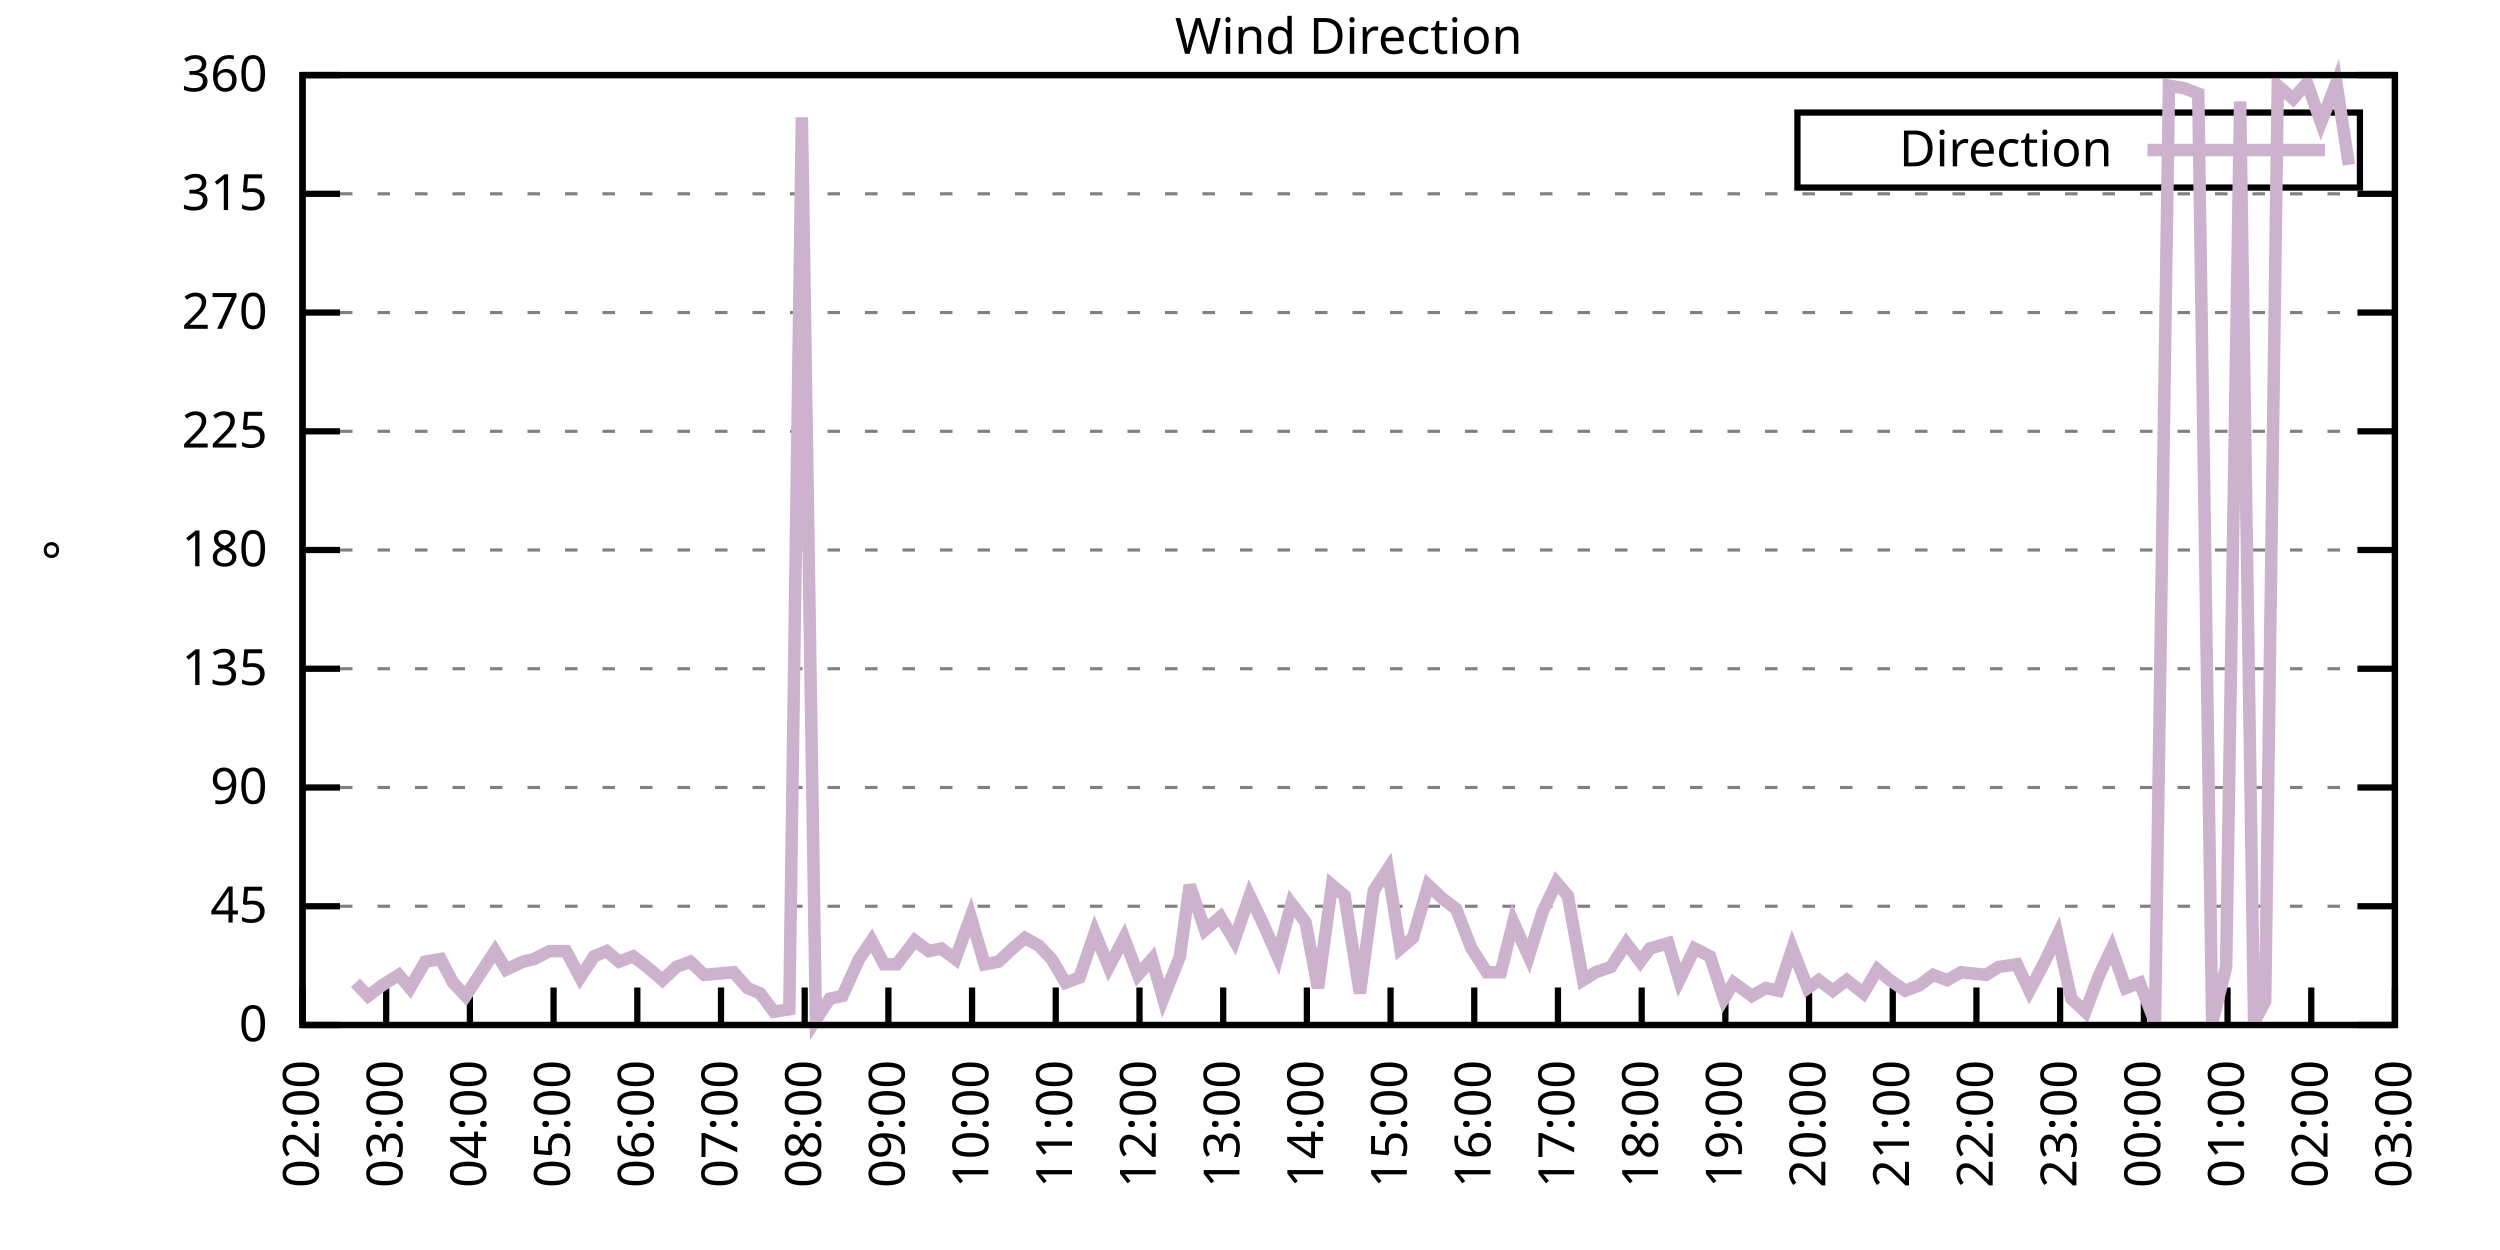
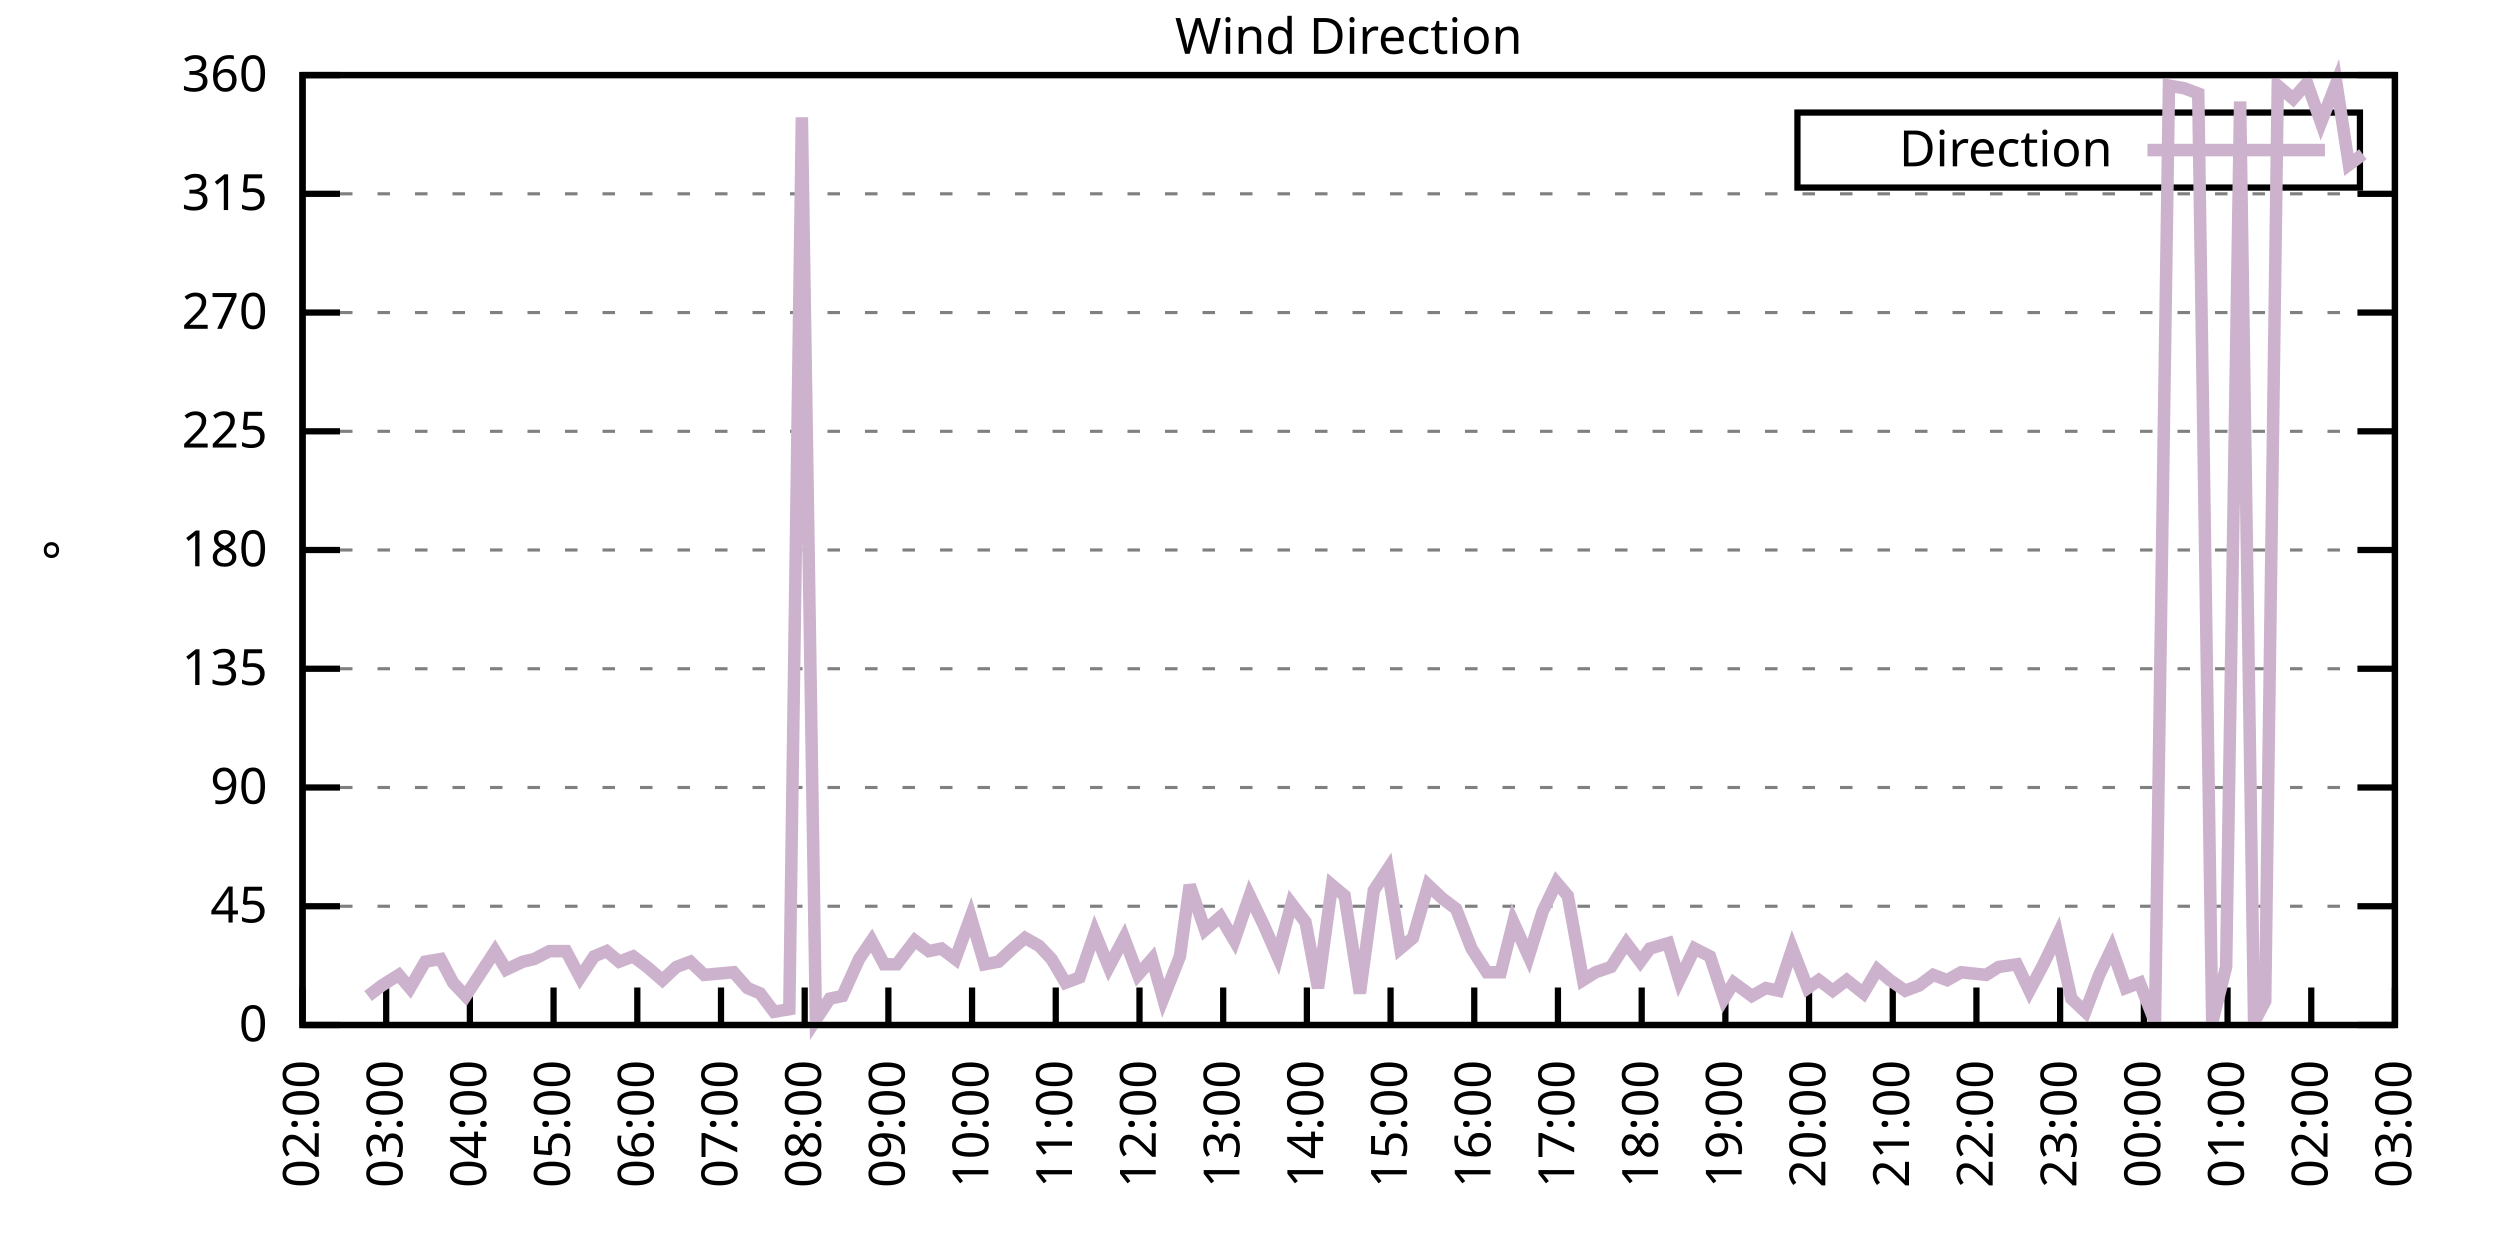
<svg xmlns="http://www.w3.org/2000/svg" xmlns:xlink="http://www.w3.org/1999/xlink" width="400" height="200" viewBox="0 0 400 200">
  <g id="gnuplot_canvas">
    <rect x="0" y="0" width="400" height="200" fill="none" />
    <defs>
      <circle id="gpDot" r="0.5" stroke-width="0.5" stroke="currentColor" />
      <path id="gpPt0" stroke-width="0.333" stroke="currentColor" d="M-1,0 h2 M0,-1 v2" />
      <path id="gpPt1" stroke-width="0.333" stroke="currentColor" d="M-1,-1 L1,1 M1,-1 L-1,1" />
      <path id="gpPt2" stroke-width="0.333" stroke="currentColor" d="M-1,0 L1,0 M0,-1 L0,1 M-1,-1 L1,1 M-1,1 L1,-1" />
      <rect id="gpPt3" stroke-width="0.333" stroke="currentColor" x="-1" y="-1" width="2" height="2" />
      <rect id="gpPt4" stroke-width="0.333" stroke="currentColor" fill="currentColor" x="-1" y="-1" width="2" height="2" />
      <circle id="gpPt5" stroke-width="0.333" stroke="currentColor" cx="0" cy="0" r="1" />
      <use xlink:href="#gpPt5" id="gpPt6" fill="currentColor" stroke="none" />
      <path id="gpPt7" stroke-width="0.333" stroke="currentColor" d="M0,-1.33 L-1.33,0.67 L1.33,0.67 z" />
      <use xlink:href="#gpPt7" id="gpPt8" fill="currentColor" stroke="none" />
      <use xlink:href="#gpPt7" id="gpPt9" stroke="currentColor" transform="rotate(180)" />
      <use xlink:href="#gpPt9" id="gpPt10" fill="currentColor" stroke="none" />
      <use xlink:href="#gpPt3" id="gpPt11" stroke="currentColor" transform="rotate(45)" />
      <use xlink:href="#gpPt11" id="gpPt12" fill="currentColor" stroke="none" />
      <path id="gpPt13" stroke-width="0.333" stroke="currentColor" d="M0,1.330 L1.265,0.411 L0.782,-1.067 L-0.782,-1.076 L-1.265,0.411 z" />
      <use xlink:href="#gpPt13" id="gpPt14" fill="currentColor" stroke="none" />
      <filter id="textbox" filterUnits="objectBoundingBox" x="0" y="0" height="1" width="1">
        <feFlood flood-color="white" flood-opacity="1" result="bgnd" />
        <feComposite in="SourceGraphic" in2="bgnd" operator="atop" />
      </filter>
      <filter id="greybox" filterUnits="objectBoundingBox" x="0" y="0" height="1" width="1">
        <feFlood flood-color="lightgrey" flood-opacity="1" result="grey" />
        <feComposite in="SourceGraphic" in2="grey" operator="atop" />
      </filter>
    </defs>
    <g fill="none" color="white" stroke="currentColor" stroke-width="1.00" stroke-linecap="butt" stroke-linejoin="miter">
</g>
    <g fill="none" color="black" stroke="currentColor" stroke-width="1.00" stroke-linecap="butt" stroke-linejoin="miter">
      <g stroke="none" shape-rendering="crispEdges">
        <polygon fill="rgb(255, 255, 255)" points="48.40,164.00 383.18,164.00 383.18,12.02 48.40,12.02 " />
      </g>
    </g>
    <g fill="none" color="black" stroke="currentColor" stroke-width="1.00" stroke-linecap="butt" stroke-linejoin="miter">
</g>
    <g fill="none" color="black" stroke="black" stroke-width="0.50" stroke-linecap="butt" stroke-linejoin="miter">
</g>
    <g fill="none" color="gray" stroke="currentColor" stroke-width="0.50" stroke-linecap="butt" stroke-linejoin="miter">
      <path stroke="gray" stroke-dasharray="2,4" class="gridline" d="M48.40,164.00 L383.19,164.00  " />
    </g>
    <g fill="none" color="gray" stroke="gray" stroke-width="1.00" stroke-linecap="butt" stroke-linejoin="miter">
</g>
    <g fill="none" color="black" stroke="currentColor" stroke-width="1.00" stroke-linecap="butt" stroke-linejoin="miter">
      <path stroke="black" d="M48.40,164.00 L54.40,164.00 M383.19,164.00 L377.19,164.00  " />
      <g transform="translate(42.80,166.60)" stroke="none" fill="black" font-family="Sans" font-size="8.00" text-anchor="end">
        <text>
          <tspan font-family="Sans"> 0</tspan>
        </text>
      </g>
    </g>
    <g fill="none" color="black" stroke="currentColor" stroke-width="1.00" stroke-linecap="butt" stroke-linejoin="miter">
</g>
    <g fill="none" color="black" stroke="black" stroke-width="0.50" stroke-linecap="butt" stroke-linejoin="miter">
</g>
    <g fill="none" color="gray" stroke="currentColor" stroke-width="0.50" stroke-linecap="butt" stroke-linejoin="miter">
      <path stroke="gray" stroke-dasharray="2,4" class="gridline" d="M48.40,145.00 L383.19,145.00  " />
    </g>
    <g fill="none" color="gray" stroke="gray" stroke-width="1.00" stroke-linecap="butt" stroke-linejoin="miter">
</g>
    <g fill="none" color="black" stroke="currentColor" stroke-width="1.00" stroke-linecap="butt" stroke-linejoin="miter">
      <path stroke="black" d="M48.40,145.00 L54.40,145.00 M383.19,145.00 L377.19,145.00  " />
      <g transform="translate(42.80,147.60)" stroke="none" fill="black" font-family="Sans" font-size="8.00" text-anchor="end">
        <text>
          <tspan font-family="Sans"> 45</tspan>
        </text>
      </g>
    </g>
    <g fill="none" color="black" stroke="currentColor" stroke-width="1.00" stroke-linecap="butt" stroke-linejoin="miter">
</g>
    <g fill="none" color="black" stroke="black" stroke-width="0.50" stroke-linecap="butt" stroke-linejoin="miter">
</g>
    <g fill="none" color="gray" stroke="currentColor" stroke-width="0.50" stroke-linecap="butt" stroke-linejoin="miter">
      <path stroke="gray" stroke-dasharray="2,4" class="gridline" d="M48.40,126.00 L383.19,126.00  " />
    </g>
    <g fill="none" color="gray" stroke="gray" stroke-width="1.00" stroke-linecap="butt" stroke-linejoin="miter">
</g>
    <g fill="none" color="black" stroke="currentColor" stroke-width="1.00" stroke-linecap="butt" stroke-linejoin="miter">
      <path stroke="black" d="M48.40,126.00 L54.40,126.00 M383.19,126.00 L377.19,126.00  " />
      <g transform="translate(42.80,128.60)" stroke="none" fill="black" font-family="Sans" font-size="8.00" text-anchor="end">
        <text>
          <tspan font-family="Sans"> 90</tspan>
        </text>
      </g>
    </g>
    <g fill="none" color="black" stroke="currentColor" stroke-width="1.00" stroke-linecap="butt" stroke-linejoin="miter">
</g>
    <g fill="none" color="black" stroke="black" stroke-width="0.50" stroke-linecap="butt" stroke-linejoin="miter">
</g>
    <g fill="none" color="gray" stroke="currentColor" stroke-width="0.50" stroke-linecap="butt" stroke-linejoin="miter">
      <path stroke="gray" stroke-dasharray="2,4" class="gridline" d="M48.40,107.00 L383.19,107.00  " />
    </g>
    <g fill="none" color="gray" stroke="gray" stroke-width="1.00" stroke-linecap="butt" stroke-linejoin="miter">
</g>
    <g fill="none" color="black" stroke="currentColor" stroke-width="1.00" stroke-linecap="butt" stroke-linejoin="miter">
      <path stroke="black" d="M48.40,107.00 L54.40,107.00 M383.19,107.00 L377.19,107.00  " />
      <g transform="translate(42.80,109.60)" stroke="none" fill="black" font-family="Sans" font-size="8.00" text-anchor="end">
        <text>
          <tspan font-family="Sans"> 135</tspan>
        </text>
      </g>
    </g>
    <g fill="none" color="black" stroke="currentColor" stroke-width="1.00" stroke-linecap="butt" stroke-linejoin="miter">
</g>
    <g fill="none" color="black" stroke="black" stroke-width="0.50" stroke-linecap="butt" stroke-linejoin="miter">
</g>
    <g fill="none" color="gray" stroke="currentColor" stroke-width="0.50" stroke-linecap="butt" stroke-linejoin="miter">
      <path stroke="gray" stroke-dasharray="2,4" class="gridline" d="M48.40,88.00 L383.19,88.00  " />
    </g>
    <g fill="none" color="gray" stroke="gray" stroke-width="1.00" stroke-linecap="butt" stroke-linejoin="miter">
</g>
    <g fill="none" color="black" stroke="currentColor" stroke-width="1.00" stroke-linecap="butt" stroke-linejoin="miter">
      <path stroke="black" d="M48.40,88.00 L54.40,88.00 M383.19,88.00 L377.19,88.00  " />
      <g transform="translate(42.80,90.60)" stroke="none" fill="black" font-family="Sans" font-size="8.00" text-anchor="end">
        <text>
          <tspan font-family="Sans"> 180</tspan>
        </text>
      </g>
    </g>
    <g fill="none" color="black" stroke="currentColor" stroke-width="1.00" stroke-linecap="butt" stroke-linejoin="miter">
</g>
    <g fill="none" color="black" stroke="black" stroke-width="0.50" stroke-linecap="butt" stroke-linejoin="miter">
</g>
    <g fill="none" color="gray" stroke="currentColor" stroke-width="0.50" stroke-linecap="butt" stroke-linejoin="miter">
      <path stroke="gray" stroke-dasharray="2,4" class="gridline" d="M48.40,69.01 L383.19,69.01  " />
    </g>
    <g fill="none" color="gray" stroke="gray" stroke-width="1.00" stroke-linecap="butt" stroke-linejoin="miter">
</g>
    <g fill="none" color="black" stroke="currentColor" stroke-width="1.00" stroke-linecap="butt" stroke-linejoin="miter">
      <path stroke="black" d="M48.40,69.01 L54.40,69.01 M383.19,69.01 L377.19,69.01  " />
      <g transform="translate(42.80,71.61)" stroke="none" fill="black" font-family="Sans" font-size="8.00" text-anchor="end">
        <text>
          <tspan font-family="Sans"> 225</tspan>
        </text>
      </g>
    </g>
    <g fill="none" color="black" stroke="currentColor" stroke-width="1.00" stroke-linecap="butt" stroke-linejoin="miter">
</g>
    <g fill="none" color="black" stroke="black" stroke-width="0.50" stroke-linecap="butt" stroke-linejoin="miter">
</g>
    <g fill="none" color="gray" stroke="currentColor" stroke-width="0.50" stroke-linecap="butt" stroke-linejoin="miter">
      <path stroke="gray" stroke-dasharray="2,4" class="gridline" d="M48.40,50.01 L383.19,50.01  " />
    </g>
    <g fill="none" color="gray" stroke="gray" stroke-width="1.00" stroke-linecap="butt" stroke-linejoin="miter">
</g>
    <g fill="none" color="black" stroke="currentColor" stroke-width="1.00" stroke-linecap="butt" stroke-linejoin="miter">
      <path stroke="black" d="M48.40,50.01 L54.40,50.01 M383.19,50.01 L377.19,50.01  " />
      <g transform="translate(42.80,52.61)" stroke="none" fill="black" font-family="Sans" font-size="8.00" text-anchor="end">
        <text>
          <tspan font-family="Sans"> 270</tspan>
        </text>
      </g>
    </g>
    <g fill="none" color="black" stroke="currentColor" stroke-width="1.00" stroke-linecap="butt" stroke-linejoin="miter">
</g>
    <g fill="none" color="black" stroke="black" stroke-width="0.50" stroke-linecap="butt" stroke-linejoin="miter">
</g>
    <g fill="none" color="gray" stroke="currentColor" stroke-width="0.50" stroke-linecap="butt" stroke-linejoin="miter">
      <path stroke="gray" stroke-dasharray="2,4" class="gridline" d="M48.40,31.01 L383.19,31.01  " />
    </g>
    <g fill="none" color="gray" stroke="gray" stroke-width="1.00" stroke-linecap="butt" stroke-linejoin="miter">
</g>
    <g fill="none" color="black" stroke="currentColor" stroke-width="1.00" stroke-linecap="butt" stroke-linejoin="miter">
      <path stroke="black" d="M48.40,31.01 L54.40,31.01 M383.19,31.01 L377.19,31.01  " />
      <g transform="translate(42.80,33.61)" stroke="none" fill="black" font-family="Sans" font-size="8.00" text-anchor="end">
        <text>
          <tspan font-family="Sans"> 315</tspan>
        </text>
      </g>
    </g>
    <g fill="none" color="black" stroke="currentColor" stroke-width="1.00" stroke-linecap="butt" stroke-linejoin="miter">
</g>
    <g fill="none" color="black" stroke="black" stroke-width="0.50" stroke-linecap="butt" stroke-linejoin="miter">
</g>
    <g fill="none" color="gray" stroke="currentColor" stroke-width="0.50" stroke-linecap="butt" stroke-linejoin="miter">
      <path stroke="gray" stroke-dasharray="2,4" class="gridline" d="M48.40,12.01 L383.19,12.01  " />
    </g>
    <g fill="none" color="gray" stroke="gray" stroke-width="1.00" stroke-linecap="butt" stroke-linejoin="miter">
</g>
    <g fill="none" color="black" stroke="currentColor" stroke-width="1.00" stroke-linecap="butt" stroke-linejoin="miter">
      <path stroke="black" d="M48.40,12.01 L54.40,12.01 M383.19,12.01 L377.19,12.01  " />
      <g transform="translate(42.80,14.61)" stroke="none" fill="black" font-family="Sans" font-size="8.00" text-anchor="end">
        <text>
          <tspan font-family="Sans"> 360</tspan>
        </text>
      </g>
    </g>
    <g fill="none" color="black" stroke="currentColor" stroke-width="1.00" stroke-linecap="butt" stroke-linejoin="miter">
      <path stroke="black" d="M48.40,164.00 L48.40,158.00  " />
      <g transform="translate(51.00,169.60) rotate(270.00)" stroke="none" fill="black" font-family="Sans" font-size="8.00" text-anchor="end">
        <text>
          <tspan font-family="Sans">02:00</tspan>
        </text>
      </g>
    </g>
    <g fill="none" color="black" stroke="currentColor" stroke-width="1.00" stroke-linecap="butt" stroke-linejoin="miter">
      <path stroke="black" d="M61.79,164.00 L61.79,158.00  " />
      <g transform="translate(64.39,169.60) rotate(270.00)" stroke="none" fill="black" font-family="Sans" font-size="8.00" text-anchor="end">
        <text>
          <tspan font-family="Sans">03:00</tspan>
        </text>
      </g>
    </g>
    <g fill="none" color="black" stroke="currentColor" stroke-width="1.00" stroke-linecap="butt" stroke-linejoin="miter">
      <path stroke="black" d="M75.18,164.00 L75.18,158.00  " />
      <g transform="translate(77.78,169.60) rotate(270.00)" stroke="none" fill="black" font-family="Sans" font-size="8.00" text-anchor="end">
        <text>
          <tspan font-family="Sans">04:00</tspan>
        </text>
      </g>
    </g>
    <g fill="none" color="black" stroke="currentColor" stroke-width="1.00" stroke-linecap="butt" stroke-linejoin="miter">
      <path stroke="black" d="M88.57,164.00 L88.57,158.00  " />
      <g transform="translate(91.17,169.60) rotate(270.00)" stroke="none" fill="black" font-family="Sans" font-size="8.00" text-anchor="end">
        <text>
          <tspan font-family="Sans">05:00</tspan>
        </text>
      </g>
    </g>
    <g fill="none" color="black" stroke="currentColor" stroke-width="1.00" stroke-linecap="butt" stroke-linejoin="miter">
      <path stroke="black" d="M101.97,164.00 L101.97,158.00  " />
      <g transform="translate(104.57,169.60) rotate(270.00)" stroke="none" fill="black" font-family="Sans" font-size="8.00" text-anchor="end">
        <text>
          <tspan font-family="Sans">06:00</tspan>
        </text>
      </g>
    </g>
    <g fill="none" color="black" stroke="currentColor" stroke-width="1.00" stroke-linecap="butt" stroke-linejoin="miter">
      <path stroke="black" d="M115.36,164.00 L115.36,158.00  " />
      <g transform="translate(117.96,169.60) rotate(270.00)" stroke="none" fill="black" font-family="Sans" font-size="8.00" text-anchor="end">
        <text>
          <tspan font-family="Sans">07:00</tspan>
        </text>
      </g>
    </g>
    <g fill="none" color="black" stroke="currentColor" stroke-width="1.00" stroke-linecap="butt" stroke-linejoin="miter">
      <path stroke="black" d="M128.75,164.00 L128.75,158.00  " />
      <g transform="translate(131.35,169.60) rotate(270.00)" stroke="none" fill="black" font-family="Sans" font-size="8.00" text-anchor="end">
        <text>
          <tspan font-family="Sans">08:00</tspan>
        </text>
      </g>
    </g>
    <g fill="none" color="black" stroke="currentColor" stroke-width="1.00" stroke-linecap="butt" stroke-linejoin="miter">
      <path stroke="black" d="M142.14,164.00 L142.14,158.00  " />
      <g transform="translate(144.74,169.60) rotate(270.00)" stroke="none" fill="black" font-family="Sans" font-size="8.00" text-anchor="end">
        <text>
          <tspan font-family="Sans">09:00</tspan>
        </text>
      </g>
    </g>
    <g fill="none" color="black" stroke="currentColor" stroke-width="1.00" stroke-linecap="butt" stroke-linejoin="miter">
      <path stroke="black" d="M155.53,164.00 L155.53,158.00  " />
      <g transform="translate(158.13,169.60) rotate(270.00)" stroke="none" fill="black" font-family="Sans" font-size="8.00" text-anchor="end">
        <text>
          <tspan font-family="Sans">10:00</tspan>
        </text>
      </g>
    </g>
    <g fill="none" color="black" stroke="currentColor" stroke-width="1.00" stroke-linecap="butt" stroke-linejoin="miter">
      <path stroke="black" d="M168.92,164.00 L168.92,158.00  " />
      <g transform="translate(171.52,169.60) rotate(270.00)" stroke="none" fill="black" font-family="Sans" font-size="8.00" text-anchor="end">
        <text>
          <tspan font-family="Sans">11:00</tspan>
        </text>
      </g>
    </g>
    <g fill="none" color="black" stroke="currentColor" stroke-width="1.00" stroke-linecap="butt" stroke-linejoin="miter">
      <path stroke="black" d="M182.32,164.00 L182.32,158.00  " />
      <g transform="translate(184.92,169.60) rotate(270.00)" stroke="none" fill="black" font-family="Sans" font-size="8.00" text-anchor="end">
        <text>
          <tspan font-family="Sans">12:00</tspan>
        </text>
      </g>
    </g>
    <g fill="none" color="black" stroke="currentColor" stroke-width="1.00" stroke-linecap="butt" stroke-linejoin="miter">
      <path stroke="black" d="M195.71,164.00 L195.71,158.00  " />
      <g transform="translate(198.31,169.60) rotate(270.00)" stroke="none" fill="black" font-family="Sans" font-size="8.00" text-anchor="end">
        <text>
          <tspan font-family="Sans">13:00</tspan>
        </text>
      </g>
    </g>
    <g fill="none" color="black" stroke="currentColor" stroke-width="1.00" stroke-linecap="butt" stroke-linejoin="miter">
      <path stroke="black" d="M209.10,164.00 L209.10,158.00  " />
      <g transform="translate(211.70,169.60) rotate(270.00)" stroke="none" fill="black" font-family="Sans" font-size="8.00" text-anchor="end">
        <text>
          <tspan font-family="Sans">14:00</tspan>
        </text>
      </g>
    </g>
    <g fill="none" color="black" stroke="currentColor" stroke-width="1.00" stroke-linecap="butt" stroke-linejoin="miter">
      <path stroke="black" d="M222.49,164.00 L222.49,158.00  " />
      <g transform="translate(225.09,169.60) rotate(270.00)" stroke="none" fill="black" font-family="Sans" font-size="8.00" text-anchor="end">
        <text>
          <tspan font-family="Sans">15:00</tspan>
        </text>
      </g>
    </g>
    <g fill="none" color="black" stroke="currentColor" stroke-width="1.00" stroke-linecap="butt" stroke-linejoin="miter">
      <path stroke="black" d="M235.88,164.00 L235.88,158.00  " />
      <g transform="translate(238.48,169.60) rotate(270.00)" stroke="none" fill="black" font-family="Sans" font-size="8.00" text-anchor="end">
        <text>
          <tspan font-family="Sans">16:00</tspan>
        </text>
      </g>
    </g>
    <g fill="none" color="black" stroke="currentColor" stroke-width="1.00" stroke-linecap="butt" stroke-linejoin="miter">
      <path stroke="black" d="M249.27,164.00 L249.27,158.00  " />
      <g transform="translate(251.87,169.60) rotate(270.00)" stroke="none" fill="black" font-family="Sans" font-size="8.00" text-anchor="end">
        <text>
          <tspan font-family="Sans">17:00</tspan>
        </text>
      </g>
    </g>
    <g fill="none" color="black" stroke="currentColor" stroke-width="1.00" stroke-linecap="butt" stroke-linejoin="miter">
      <path stroke="black" d="M262.67,164.00 L262.67,158.00  " />
      <g transform="translate(265.27,169.60) rotate(270.00)" stroke="none" fill="black" font-family="Sans" font-size="8.00" text-anchor="end">
        <text>
          <tspan font-family="Sans">18:00</tspan>
        </text>
      </g>
    </g>
    <g fill="none" color="black" stroke="currentColor" stroke-width="1.00" stroke-linecap="butt" stroke-linejoin="miter">
      <path stroke="black" d="M276.06,164.00 L276.06,158.00  " />
      <g transform="translate(278.66,169.60) rotate(270.00)" stroke="none" fill="black" font-family="Sans" font-size="8.00" text-anchor="end">
        <text>
          <tspan font-family="Sans">19:00</tspan>
        </text>
      </g>
    </g>
    <g fill="none" color="black" stroke="currentColor" stroke-width="1.00" stroke-linecap="butt" stroke-linejoin="miter">
      <path stroke="black" d="M289.45,164.00 L289.45,158.00  " />
      <g transform="translate(292.05,169.60) rotate(270.00)" stroke="none" fill="black" font-family="Sans" font-size="8.00" text-anchor="end">
        <text>
          <tspan font-family="Sans">20:00</tspan>
        </text>
      </g>
    </g>
    <g fill="none" color="black" stroke="currentColor" stroke-width="1.00" stroke-linecap="butt" stroke-linejoin="miter">
      <path stroke="black" d="M302.84,164.00 L302.84,158.00  " />
      <g transform="translate(305.44,169.60) rotate(270.00)" stroke="none" fill="black" font-family="Sans" font-size="8.00" text-anchor="end">
        <text>
          <tspan font-family="Sans">21:00</tspan>
        </text>
      </g>
    </g>
    <g fill="none" color="black" stroke="currentColor" stroke-width="1.00" stroke-linecap="butt" stroke-linejoin="miter">
      <path stroke="black" d="M316.23,164.00 L316.23,158.00  " />
      <g transform="translate(318.83,169.60) rotate(270.00)" stroke="none" fill="black" font-family="Sans" font-size="8.00" text-anchor="end">
        <text>
          <tspan font-family="Sans">22:00</tspan>
        </text>
      </g>
    </g>
    <g fill="none" color="black" stroke="currentColor" stroke-width="1.00" stroke-linecap="butt" stroke-linejoin="miter">
      <path stroke="black" d="M329.62,164.00 L329.62,158.00  " />
      <g transform="translate(332.22,169.60) rotate(270.00)" stroke="none" fill="black" font-family="Sans" font-size="8.00" text-anchor="end">
        <text>
          <tspan font-family="Sans">23:00</tspan>
        </text>
      </g>
    </g>
    <g fill="none" color="black" stroke="currentColor" stroke-width="1.00" stroke-linecap="butt" stroke-linejoin="miter">
      <path stroke="black" d="M343.02,164.00 L343.02,158.00  " />
      <g transform="translate(345.62,169.60) rotate(270.00)" stroke="none" fill="black" font-family="Sans" font-size="8.00" text-anchor="end">
        <text>
          <tspan font-family="Sans">00:00</tspan>
        </text>
      </g>
    </g>
    <g fill="none" color="black" stroke="currentColor" stroke-width="1.00" stroke-linecap="butt" stroke-linejoin="miter">
      <path stroke="black" d="M356.41,164.00 L356.41,158.00  " />
      <g transform="translate(359.01,169.60) rotate(270.00)" stroke="none" fill="black" font-family="Sans" font-size="8.00" text-anchor="end">
        <text>
          <tspan font-family="Sans">01:00</tspan>
        </text>
      </g>
    </g>
    <g fill="none" color="black" stroke="currentColor" stroke-width="1.00" stroke-linecap="butt" stroke-linejoin="miter">
      <path stroke="black" d="M369.80,164.00 L369.80,158.00  " />
      <g transform="translate(372.40,169.60) rotate(270.00)" stroke="none" fill="black" font-family="Sans" font-size="8.00" text-anchor="end">
        <text>
          <tspan font-family="Sans">02:00</tspan>
        </text>
      </g>
    </g>
    <g fill="none" color="black" stroke="currentColor" stroke-width="1.00" stroke-linecap="butt" stroke-linejoin="miter">
      <path stroke="black" d="M383.19,164.00 L383.19,158.00  " />
      <g transform="translate(385.79,169.60) rotate(270.00)" stroke="none" fill="black" font-family="Sans" font-size="8.00" text-anchor="end">
        <text>
          <tspan font-family="Sans">03:00</tspan>
        </text>
      </g>
    </g>
    <g fill="none" color="black" stroke="currentColor" stroke-width="1.00" stroke-linecap="butt" stroke-linejoin="miter">
</g>
    <g fill="none" color="black" stroke="currentColor" stroke-width="1.00" stroke-linecap="butt" stroke-linejoin="miter">
      <path stroke="black" d="M48.40,12.01 L48.40,164.00 L383.19,164.00 L383.19,12.01 L48.40,12.01 Z  " />
    </g>
    <g fill="none" color="black" stroke="currentColor" stroke-width="1.00" stroke-linecap="butt" stroke-linejoin="miter">
</g>
    <g fill="none" color="black" stroke="currentColor" stroke-width="1.00" stroke-linecap="butt" stroke-linejoin="miter">
      <path stroke="black" d="M287.59,30.01 L287.59,18.01 L377.59,18.01 L377.59,30.01 L287.59,30.01 Z  " />
    </g>
    <g id="Wind_direction_plot_1">
      <g fill="none" color="white" stroke="black" stroke-width="2.00" stroke-linecap="butt" stroke-linejoin="miter">
</g>
      <g fill="none" color="black" stroke="currentColor" stroke-width="2.00" stroke-linecap="butt" stroke-linejoin="miter">
        <g transform="translate(337.99,26.61)" stroke="none" fill="black" font-family="Sans" font-size="8.00" text-anchor="end">
          <text>
            <tspan font-family="Sans">Direction</tspan>
          </text>
        </g>
      </g>
      <g fill="none" color="black" stroke="currentColor" stroke-width="2.00" stroke-linecap="butt" stroke-linejoin="miter">
-         <path stroke="rgb(204, 178, 204)" d="M343.59,24.01 L371.99,24.01 M56.88,157.24 L58.89,159.36 L61.12,157.67 L63.80,155.98 L65.59,158.09 L68.04,153.87   L70.50,153.45 L72.50,157.24 L74.51,159.36 L79.20,152.18 L80.99,155.13 L83.66,153.87 L85.45,153.45 L87.91,152.18   L90.58,152.18 L92.82,156.40 L95.05,153.02 L97.06,152.18 L99.06,153.87 L101.30,153.02 L103.53,154.71 L105.98,156.82   L108.22,154.71 L110.45,153.87 L112.68,155.98 L117.37,155.56 L119.60,158.09 L121.61,158.93 L123.84,161.89 L126.29,161.47   L128.30,18.77 L130.54,163.16 L132.77,159.78 L134.78,159.36 L137.45,153.45 L139.46,150.49 L141.47,154.29 L143.48,154.29   L146.38,150.49 L148.61,152.18 L150.62,151.76 L152.85,153.45 L155.31,146.69 L157.54,154.29 L159.77,153.87 L162.01,151.76   L164.01,150.07 L166.25,151.33 L168.25,153.45 L170.49,157.24 L172.72,156.40 L175.17,149.22 L177.41,154.71 L179.86,150.07   L182.09,155.98 L184.32,153.45 L186.11,159.78 L188.79,153.02 L190.35,141.62 L192.81,148.80 L195.26,146.69 L197.49,150.49   L199.95,143.31 L202.18,147.96 L204.41,153.02 L206.64,144.58 L208.88,147.53 L210.88,158.09 L213.12,141.62 L215.13,143.31   L217.58,158.93 L219.81,142.47 L222.04,139.09 L224.05,151.76 L226.06,150.07 L228.52,141.62 L230.75,143.73 L232.98,145.42   L235.44,151.76 L237.89,155.56 L240.12,155.56 L242.13,147.53 L244.59,153.02 L246.82,145.85 L249.05,141.20 L250.84,143.31   L253.29,156.82 L255.30,155.56 L257.76,154.71 L260.21,150.91 L262.44,153.87 L264.00,151.76 L266.91,150.91 L268.69,156.82   L271.15,151.76 L273.60,153.02 L275.83,159.78 L277.40,157.24 L280.30,159.36 L282.53,158.09 L284.54,158.51 L286.77,151.76   L289.23,158.09 L291.01,156.82 L293.24,158.51 L295.48,156.82 L298.15,158.93 L300.39,155.13 L302.39,156.82 L304.85,158.51   L307.08,157.67 L309.31,155.98 L311.54,156.82 L313.78,155.56 L317.79,155.98 L319.80,154.71 L322.70,154.29 L324.71,158.51   L326.95,154.29 L329.18,149.65 L331.41,159.78 L333.64,161.89 L335.87,155.98 L337.88,151.76 L340.11,158.09 L342.35,157.24   L344.80,163.58 L347.03,13.70 L349.49,14.12 L351.72,14.97 L353.95,163.58 L356.18,154.71 L358.42,16.23 L360.65,163.58   L362.43,160.20 L364.44,13.70 L366.90,15.81 L369.13,13.28 L371.36,19.61 L373.82,13.28 L375.82,26.36  " />
+         <path stroke="rgb(204, 178, 204)" d="M343.59,24.01 L371.99,24.01 M58.89,159.36 L61.12,157.67 L63.80,155.98 L65.59,158.09 L68.04,153.87 L70.50,153.45   L72.50,157.24 L74.51,159.36 L79.20,152.18 L80.99,155.13 L83.66,153.87 L85.45,153.45 L87.91,152.18 L90.58,152.18   L92.82,156.40 L95.05,153.02 L97.06,152.18 L99.06,153.87 L101.30,153.02 L103.53,154.71 L105.98,156.82 L108.22,154.71   L110.45,153.87 L112.68,155.98 L117.37,155.56 L119.60,158.09 L121.61,158.93 L123.84,161.89 L126.29,161.47 L128.30,18.77   L130.54,163.16 L132.77,159.78 L134.78,159.36 L137.45,153.45 L139.46,150.49 L141.47,154.29 L143.48,154.29 L146.38,150.49   L148.61,152.18 L150.62,151.76 L152.85,153.45 L155.31,146.69 L157.54,154.29 L159.77,153.87 L162.01,151.76 L164.01,150.07   L166.25,151.33 L168.25,153.45 L170.49,157.24 L172.72,156.40 L175.17,149.22 L177.41,154.71 L179.86,150.07 L182.09,155.98   L184.32,153.45 L186.11,159.78 L188.79,153.02 L190.35,141.62 L192.81,148.80 L195.26,146.69 L197.49,150.49 L199.95,143.31   L202.18,147.96 L204.41,153.02 L206.64,144.58 L208.88,147.53 L210.88,158.09 L213.12,141.62 L215.13,143.31 L217.58,158.93   L219.81,142.47 L222.04,139.09 L224.05,151.76 L226.06,150.07 L228.52,141.62 L230.75,143.73 L232.98,145.42 L235.44,151.76   L237.89,155.56 L240.12,155.56 L242.13,147.53 L244.59,153.02 L246.82,145.85 L249.05,141.20 L250.84,143.31 L253.29,156.82   L255.30,155.56 L257.76,154.71 L260.21,150.91 L262.44,153.87 L264.00,151.76 L266.91,150.91 L268.69,156.82 L271.15,151.76   L273.60,153.02 L275.83,159.78 L277.40,157.24 L280.30,159.36 L282.53,158.09 L284.54,158.51 L286.77,151.76 L289.23,158.09   L291.01,156.82 L293.24,158.51 L295.48,156.82 L298.15,158.93 L300.39,155.13 L302.39,156.82 L304.85,158.51 L307.08,157.67   L309.31,155.98 L311.54,156.82 L313.78,155.56 L317.79,155.98 L319.80,154.71 L322.70,154.29 L324.71,158.51 L326.95,154.29   L329.18,149.65 L331.41,159.78 L333.64,161.89 L335.87,155.98 L337.88,151.76 L340.11,158.09 L342.35,157.24 L344.80,163.58   L347.03,13.70 L349.49,14.12 L351.72,14.97 L353.95,163.58 L356.18,154.71 L358.42,16.23 L360.65,163.58 L362.43,160.20   L364.44,13.70 L366.90,15.81 L369.13,13.28 L371.36,19.61 L373.82,13.28 L375.82,26.36 L378.06,24.68  " />
      </g>
    </g>
    <g fill="none" color="black" stroke="currentColor" stroke-width="2.00" stroke-linecap="butt" stroke-linejoin="miter">
</g>
    <g fill="none" color="black" stroke="black" stroke-width="1.00" stroke-linecap="butt" stroke-linejoin="miter">
</g>
    <g fill="none" color="black" stroke="currentColor" stroke-width="1.00" stroke-linecap="butt" stroke-linejoin="miter">
      <path stroke="black" d="M48.40,12.01 L48.40,164.00 L383.19,164.00 L383.19,12.01 L48.40,12.01 Z  " />
      <g transform="translate(12.80,88.01) rotate(270.00)" stroke="none" fill="black" font-family="Sans" font-size="8.00" text-anchor="middle">
        <text>
          <tspan font-family="Sans">°</tspan>
        </text>
      </g>
    </g>
    <g fill="none" color="black" stroke="currentColor" stroke-width="1.00" stroke-linecap="butt" stroke-linejoin="miter">
</g>
    <g fill="none" color="black" stroke="currentColor" stroke-width="1.00" stroke-linecap="butt" stroke-linejoin="miter">
      <g transform="translate(215.79,8.61)" stroke="none" fill="black" font-family="Sans" font-size="8.00" text-anchor="middle">
        <text>
          <tspan font-family="Sans">Wind Direction</tspan>
        </text>
      </g>
    </g>
    <g fill="none" color="black" stroke="currentColor" stroke-width="1.00" stroke-linecap="butt" stroke-linejoin="miter">
</g>
  </g>
</svg>
